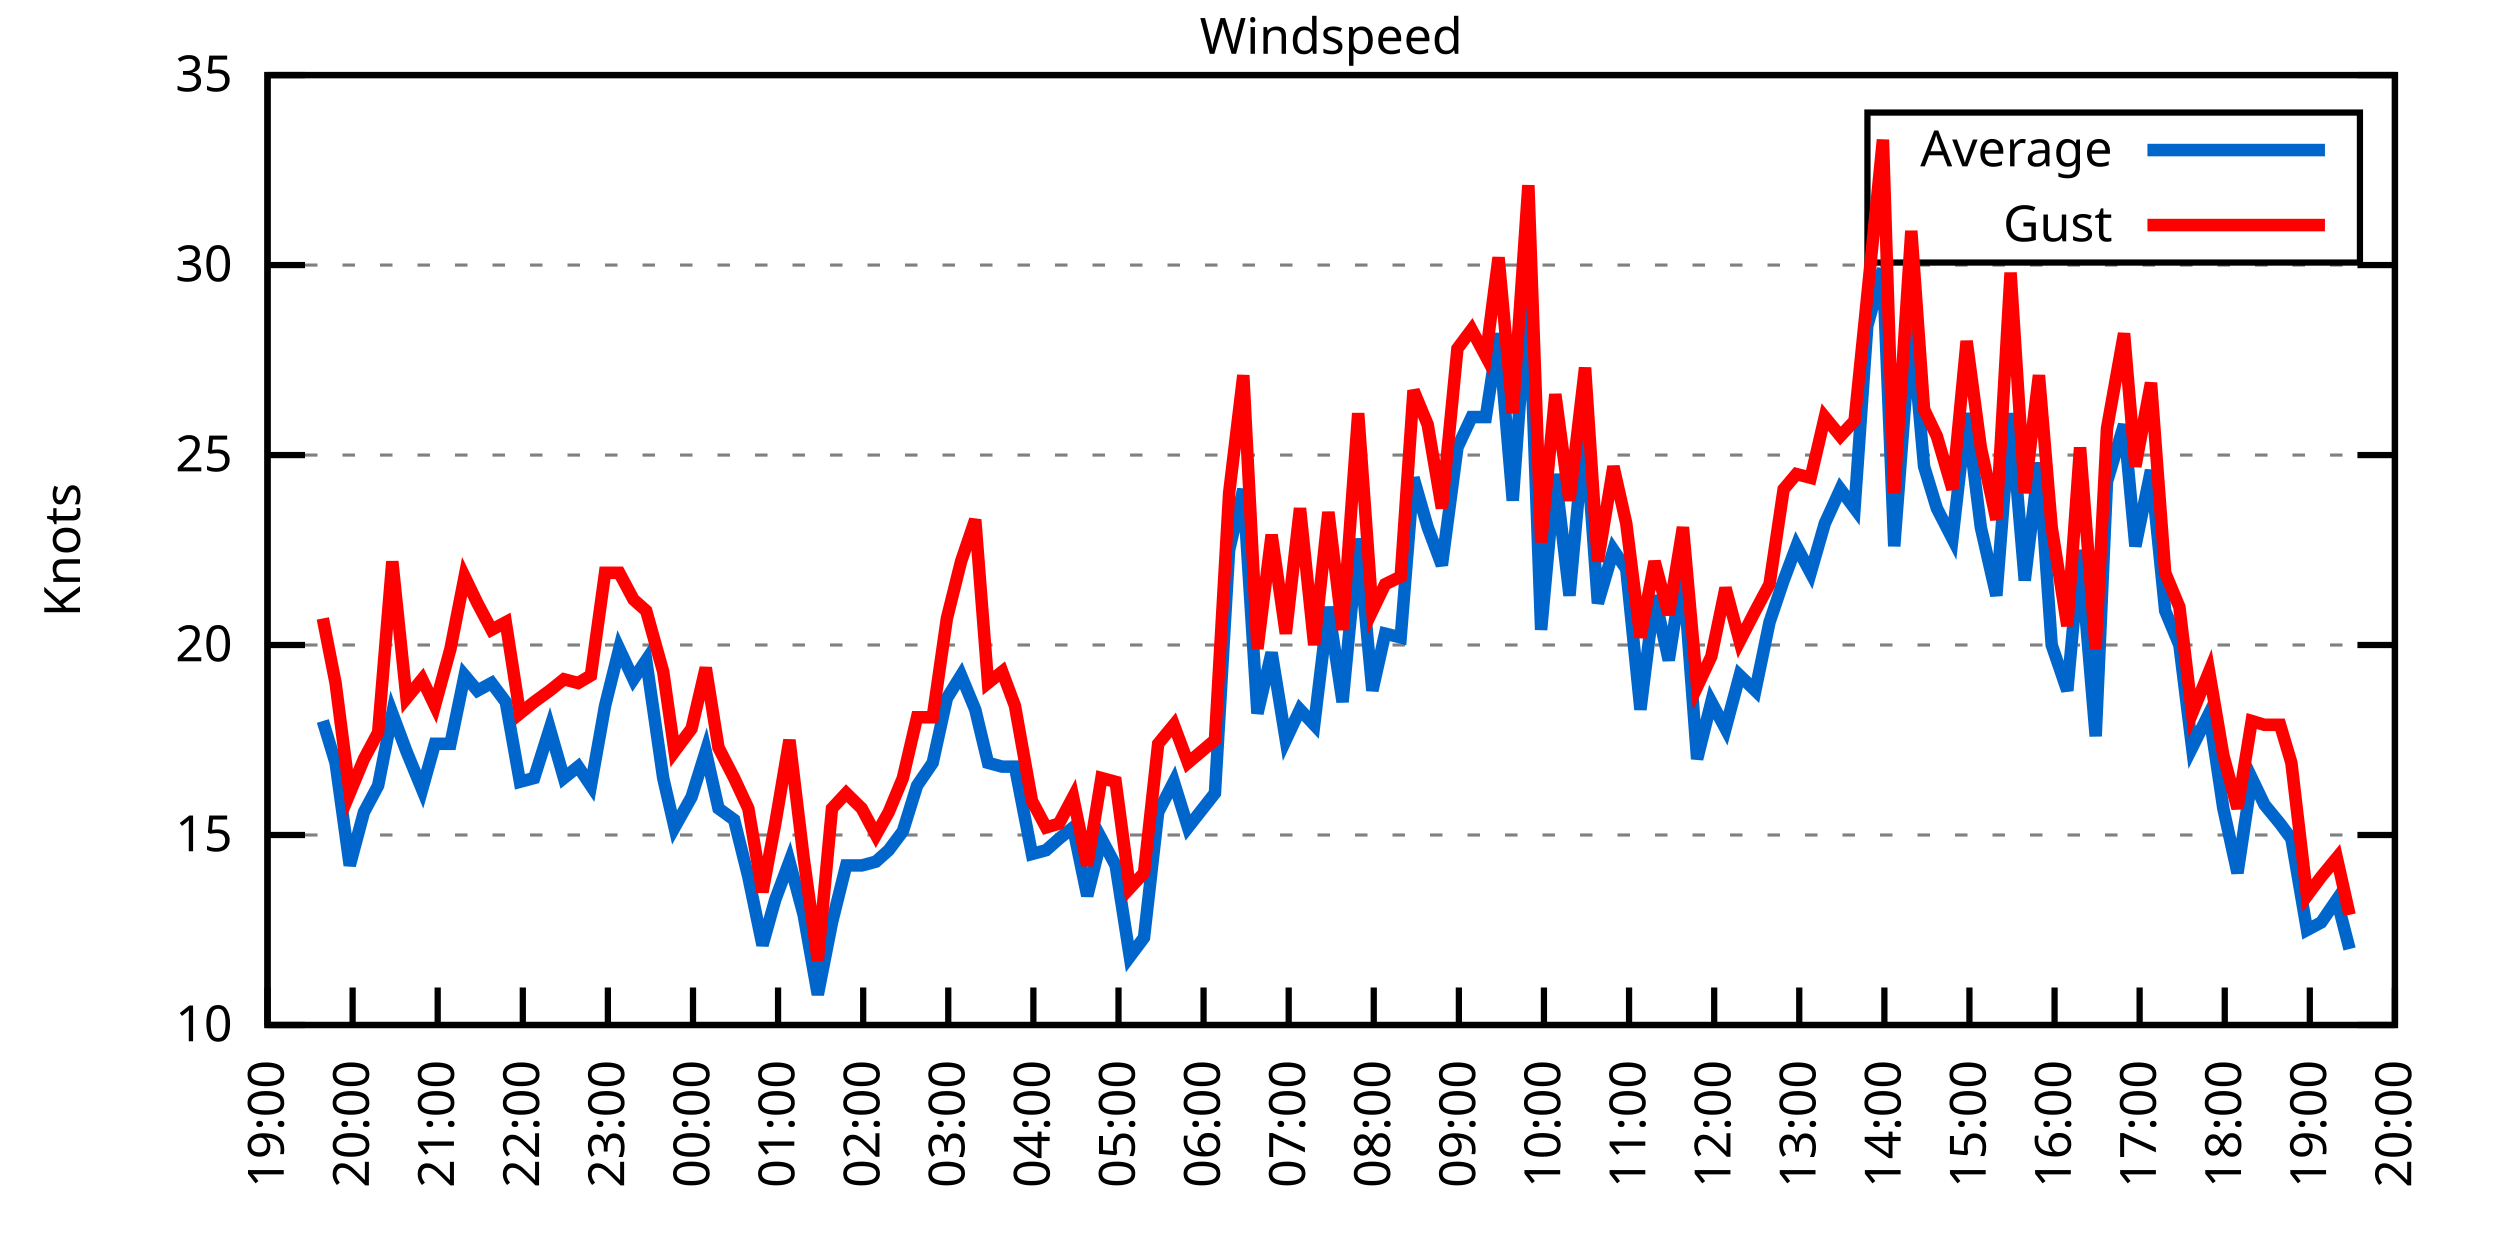
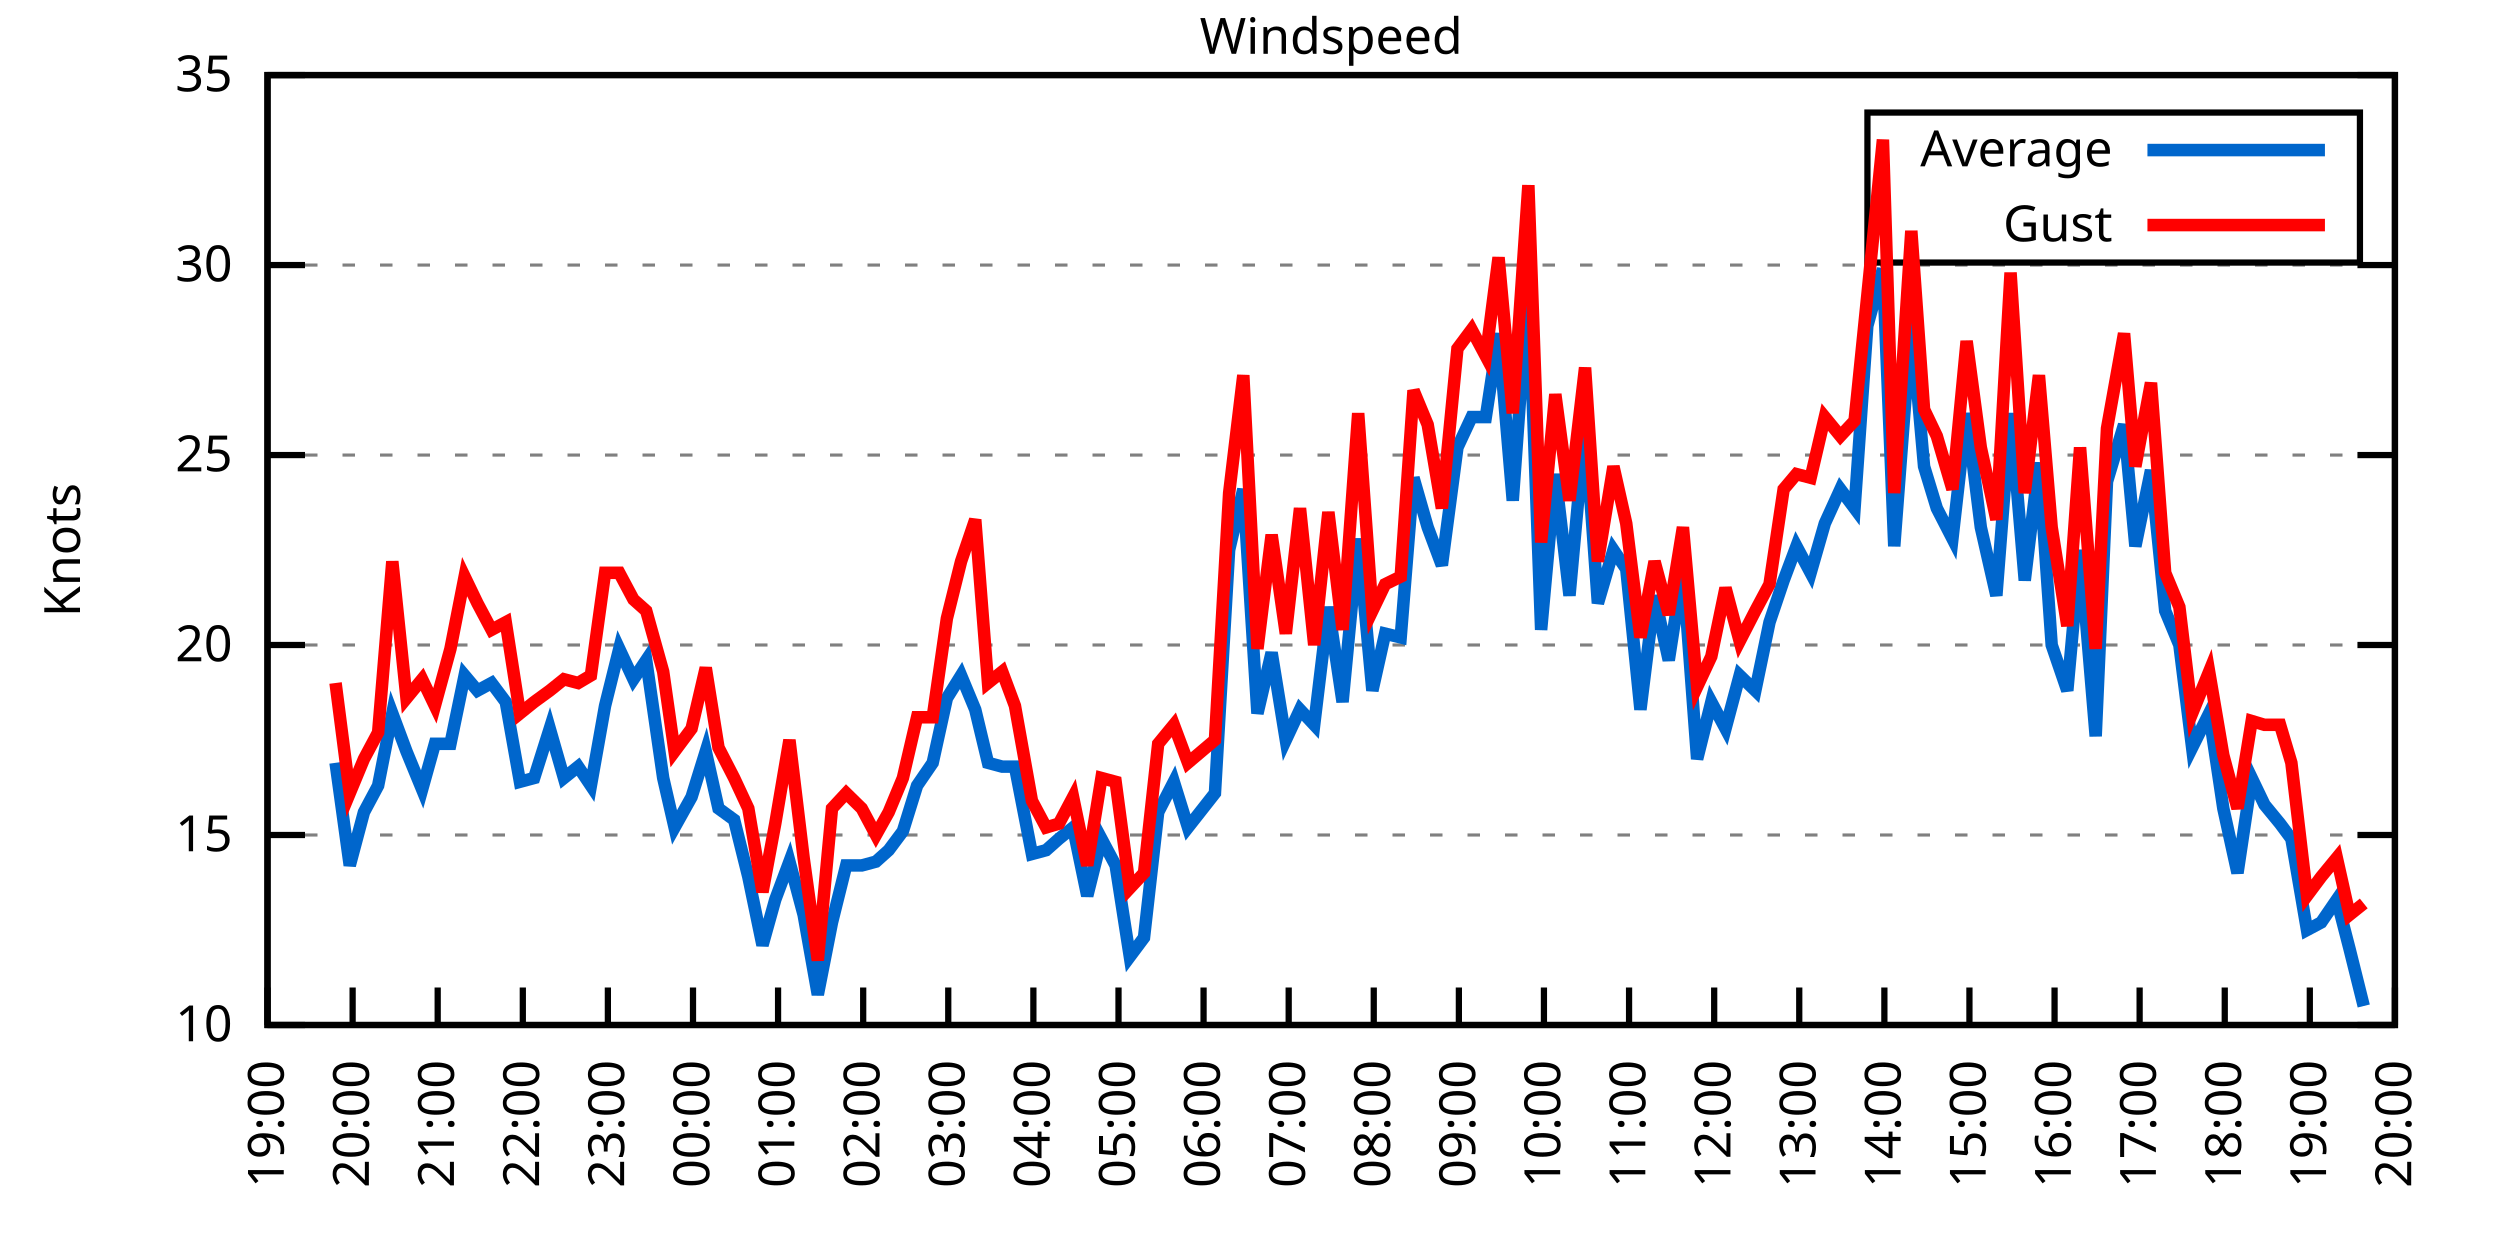
<svg xmlns="http://www.w3.org/2000/svg" xmlns:xlink="http://www.w3.org/1999/xlink" width="400" height="200" viewBox="0 0 400 200">
  <g id="gnuplot_canvas">
    <rect x="0" y="0" width="400" height="200" fill="none" />
    <defs>
      <circle id="gpDot" r="0.5" stroke-width="0.5" stroke="currentColor" />
      <path id="gpPt0" stroke-width="0.333" stroke="currentColor" d="M-1,0 h2 M0,-1 v2" />
      <path id="gpPt1" stroke-width="0.333" stroke="currentColor" d="M-1,-1 L1,1 M1,-1 L-1,1" />
      <path id="gpPt2" stroke-width="0.333" stroke="currentColor" d="M-1,0 L1,0 M0,-1 L0,1 M-1,-1 L1,1 M-1,1 L1,-1" />
      <rect id="gpPt3" stroke-width="0.333" stroke="currentColor" x="-1" y="-1" width="2" height="2" />
      <rect id="gpPt4" stroke-width="0.333" stroke="currentColor" fill="currentColor" x="-1" y="-1" width="2" height="2" />
      <circle id="gpPt5" stroke-width="0.333" stroke="currentColor" cx="0" cy="0" r="1" />
      <use xlink:href="#gpPt5" id="gpPt6" fill="currentColor" stroke="none" />
      <path id="gpPt7" stroke-width="0.333" stroke="currentColor" d="M0,-1.33 L-1.33,0.67 L1.33,0.67 z" />
      <use xlink:href="#gpPt7" id="gpPt8" fill="currentColor" stroke="none" />
      <use xlink:href="#gpPt7" id="gpPt9" stroke="currentColor" transform="rotate(180)" />
      <use xlink:href="#gpPt9" id="gpPt10" fill="currentColor" stroke="none" />
      <use xlink:href="#gpPt3" id="gpPt11" stroke="currentColor" transform="rotate(45)" />
      <use xlink:href="#gpPt11" id="gpPt12" fill="currentColor" stroke="none" />
      <path id="gpPt13" stroke-width="0.333" stroke="currentColor" d="M0,1.330 L1.265,0.411 L0.782,-1.067 L-0.782,-1.076 L-1.265,0.411 z" />
      <use xlink:href="#gpPt13" id="gpPt14" fill="currentColor" stroke="none" />
      <filter id="textbox" filterUnits="objectBoundingBox" x="0" y="0" height="1" width="1">
        <feFlood flood-color="white" flood-opacity="1" result="bgnd" />
        <feComposite in="SourceGraphic" in2="bgnd" operator="atop" />
      </filter>
      <filter id="greybox" filterUnits="objectBoundingBox" x="0" y="0" height="1" width="1">
        <feFlood flood-color="lightgrey" flood-opacity="1" result="grey" />
        <feComposite in="SourceGraphic" in2="grey" operator="atop" />
      </filter>
    </defs>
    <g fill="none" color="white" stroke="currentColor" stroke-width="1.00" stroke-linecap="butt" stroke-linejoin="miter">
</g>
    <g fill="none" color="black" stroke="currentColor" stroke-width="1.00" stroke-linecap="butt" stroke-linejoin="miter">
      <g stroke="none" shape-rendering="crispEdges">
        <polygon fill="rgb(255, 255, 255)" points="42.80,164.00 383.18,164.00 383.18,12.02 42.80,12.02 " />
      </g>
    </g>
    <g fill="none" color="black" stroke="currentColor" stroke-width="1.00" stroke-linecap="butt" stroke-linejoin="miter">
</g>
    <g fill="none" color="black" stroke="black" stroke-width="0.50" stroke-linecap="butt" stroke-linejoin="miter">
</g>
    <g fill="none" color="gray" stroke="currentColor" stroke-width="0.50" stroke-linecap="butt" stroke-linejoin="miter">
      <path stroke="gray" stroke-dasharray="2,4" class="gridline" d="M42.80,164.00 L383.19,164.00  " />
    </g>
    <g fill="none" color="gray" stroke="gray" stroke-width="1.00" stroke-linecap="butt" stroke-linejoin="miter">
</g>
    <g fill="none" color="black" stroke="currentColor" stroke-width="1.00" stroke-linecap="butt" stroke-linejoin="miter">
      <path stroke="black" d="M42.80,164.00 L48.80,164.00 M383.19,164.00 L377.19,164.00  " />
      <g transform="translate(37.20,166.60)" stroke="none" fill="black" font-family="Sans" font-size="8.00" text-anchor="end">
        <text>
          <tspan font-family="Sans"> 10</tspan>
        </text>
      </g>
    </g>
    <g fill="none" color="black" stroke="currentColor" stroke-width="1.00" stroke-linecap="butt" stroke-linejoin="miter">
</g>
    <g fill="none" color="black" stroke="black" stroke-width="0.50" stroke-linecap="butt" stroke-linejoin="miter">
</g>
    <g fill="none" color="gray" stroke="currentColor" stroke-width="0.50" stroke-linecap="butt" stroke-linejoin="miter">
      <path stroke="gray" stroke-dasharray="2,4" class="gridline" d="M42.80,133.60 L383.19,133.60  " />
    </g>
    <g fill="none" color="gray" stroke="gray" stroke-width="1.00" stroke-linecap="butt" stroke-linejoin="miter">
</g>
    <g fill="none" color="black" stroke="currentColor" stroke-width="1.00" stroke-linecap="butt" stroke-linejoin="miter">
      <path stroke="black" d="M42.80,133.60 L48.80,133.60 M383.19,133.60 L377.19,133.60  " />
      <g transform="translate(37.20,136.20)" stroke="none" fill="black" font-family="Sans" font-size="8.00" text-anchor="end">
        <text>
          <tspan font-family="Sans"> 15</tspan>
        </text>
      </g>
    </g>
    <g fill="none" color="black" stroke="currentColor" stroke-width="1.00" stroke-linecap="butt" stroke-linejoin="miter">
</g>
    <g fill="none" color="black" stroke="black" stroke-width="0.50" stroke-linecap="butt" stroke-linejoin="miter">
</g>
    <g fill="none" color="gray" stroke="currentColor" stroke-width="0.50" stroke-linecap="butt" stroke-linejoin="miter">
      <path stroke="gray" stroke-dasharray="2,4" class="gridline" d="M42.80,103.20 L383.19,103.20  " />
    </g>
    <g fill="none" color="gray" stroke="gray" stroke-width="1.00" stroke-linecap="butt" stroke-linejoin="miter">
</g>
    <g fill="none" color="black" stroke="currentColor" stroke-width="1.00" stroke-linecap="butt" stroke-linejoin="miter">
      <path stroke="black" d="M42.80,103.20 L48.80,103.20 M383.19,103.20 L377.19,103.20  " />
      <g transform="translate(37.20,105.80)" stroke="none" fill="black" font-family="Sans" font-size="8.00" text-anchor="end">
        <text>
          <tspan font-family="Sans"> 20</tspan>
        </text>
      </g>
    </g>
    <g fill="none" color="black" stroke="currentColor" stroke-width="1.00" stroke-linecap="butt" stroke-linejoin="miter">
</g>
    <g fill="none" color="black" stroke="black" stroke-width="0.50" stroke-linecap="butt" stroke-linejoin="miter">
</g>
    <g fill="none" color="gray" stroke="currentColor" stroke-width="0.50" stroke-linecap="butt" stroke-linejoin="miter">
      <path stroke="gray" stroke-dasharray="2,4" class="gridline" d="M42.80,72.81 L383.19,72.81  " />
    </g>
    <g fill="none" color="gray" stroke="gray" stroke-width="1.00" stroke-linecap="butt" stroke-linejoin="miter">
</g>
    <g fill="none" color="black" stroke="currentColor" stroke-width="1.00" stroke-linecap="butt" stroke-linejoin="miter">
      <path stroke="black" d="M42.80,72.81 L48.80,72.81 M383.19,72.81 L377.19,72.81  " />
      <g transform="translate(37.20,75.41)" stroke="none" fill="black" font-family="Sans" font-size="8.00" text-anchor="end">
        <text>
          <tspan font-family="Sans"> 25</tspan>
        </text>
      </g>
    </g>
    <g fill="none" color="black" stroke="currentColor" stroke-width="1.00" stroke-linecap="butt" stroke-linejoin="miter">
</g>
    <g fill="none" color="black" stroke="black" stroke-width="0.50" stroke-linecap="butt" stroke-linejoin="miter">
</g>
    <g fill="none" color="gray" stroke="currentColor" stroke-width="0.50" stroke-linecap="butt" stroke-linejoin="miter">
      <path stroke="gray" stroke-dasharray="2,4" class="gridline" d="M42.80,42.41 L383.19,42.41  " />
    </g>
    <g fill="none" color="gray" stroke="gray" stroke-width="1.00" stroke-linecap="butt" stroke-linejoin="miter">
</g>
    <g fill="none" color="black" stroke="currentColor" stroke-width="1.00" stroke-linecap="butt" stroke-linejoin="miter">
      <path stroke="black" d="M42.80,42.41 L48.80,42.41 M383.19,42.41 L377.19,42.41  " />
      <g transform="translate(37.20,45.01)" stroke="none" fill="black" font-family="Sans" font-size="8.00" text-anchor="end">
        <text>
          <tspan font-family="Sans"> 30</tspan>
        </text>
      </g>
    </g>
    <g fill="none" color="black" stroke="currentColor" stroke-width="1.00" stroke-linecap="butt" stroke-linejoin="miter">
</g>
    <g fill="none" color="black" stroke="black" stroke-width="0.50" stroke-linecap="butt" stroke-linejoin="miter">
</g>
    <g fill="none" color="gray" stroke="currentColor" stroke-width="0.50" stroke-linecap="butt" stroke-linejoin="miter">
      <path stroke="gray" stroke-dasharray="2,4" class="gridline" d="M42.80,12.01 L383.19,12.01  " />
    </g>
    <g fill="none" color="gray" stroke="gray" stroke-width="1.00" stroke-linecap="butt" stroke-linejoin="miter">
</g>
    <g fill="none" color="black" stroke="currentColor" stroke-width="1.00" stroke-linecap="butt" stroke-linejoin="miter">
      <path stroke="black" d="M42.80,12.01 L48.80,12.01 M383.19,12.01 L377.19,12.01  " />
      <g transform="translate(37.20,14.61)" stroke="none" fill="black" font-family="Sans" font-size="8.00" text-anchor="end">
        <text>
          <tspan font-family="Sans"> 35</tspan>
        </text>
      </g>
    </g>
    <g fill="none" color="black" stroke="currentColor" stroke-width="1.00" stroke-linecap="butt" stroke-linejoin="miter">
      <path stroke="black" d="M42.80,164.00 L42.80,158.00  " />
      <g transform="translate(45.40,169.60) rotate(270.00)" stroke="none" fill="black" font-family="Sans" font-size="8.00" text-anchor="end">
        <text>
          <tspan font-family="Sans">19:00</tspan>
        </text>
      </g>
    </g>
    <g fill="none" color="black" stroke="currentColor" stroke-width="1.00" stroke-linecap="butt" stroke-linejoin="miter">
      <path stroke="black" d="M56.42,164.00 L56.42,158.00  " />
      <g transform="translate(59.02,169.60) rotate(270.00)" stroke="none" fill="black" font-family="Sans" font-size="8.00" text-anchor="end">
        <text>
          <tspan font-family="Sans">20:00</tspan>
        </text>
      </g>
    </g>
    <g fill="none" color="black" stroke="currentColor" stroke-width="1.00" stroke-linecap="butt" stroke-linejoin="miter">
      <path stroke="black" d="M70.03,164.00 L70.03,158.00  " />
      <g transform="translate(72.63,169.60) rotate(270.00)" stroke="none" fill="black" font-family="Sans" font-size="8.00" text-anchor="end">
        <text>
          <tspan font-family="Sans">21:00</tspan>
        </text>
      </g>
    </g>
    <g fill="none" color="black" stroke="currentColor" stroke-width="1.00" stroke-linecap="butt" stroke-linejoin="miter">
      <path stroke="black" d="M83.65,164.00 L83.65,158.00  " />
      <g transform="translate(86.25,169.60) rotate(270.00)" stroke="none" fill="black" font-family="Sans" font-size="8.00" text-anchor="end">
        <text>
          <tspan font-family="Sans">22:00</tspan>
        </text>
      </g>
    </g>
    <g fill="none" color="black" stroke="currentColor" stroke-width="1.00" stroke-linecap="butt" stroke-linejoin="miter">
      <path stroke="black" d="M97.26,164.00 L97.26,158.00  " />
      <g transform="translate(99.86,169.60) rotate(270.00)" stroke="none" fill="black" font-family="Sans" font-size="8.00" text-anchor="end">
        <text>
          <tspan font-family="Sans">23:00</tspan>
        </text>
      </g>
    </g>
    <g fill="none" color="black" stroke="currentColor" stroke-width="1.00" stroke-linecap="butt" stroke-linejoin="miter">
      <path stroke="black" d="M110.88,164.00 L110.88,158.00  " />
      <g transform="translate(113.48,169.60) rotate(270.00)" stroke="none" fill="black" font-family="Sans" font-size="8.00" text-anchor="end">
        <text>
          <tspan font-family="Sans">00:00</tspan>
        </text>
      </g>
    </g>
    <g fill="none" color="black" stroke="currentColor" stroke-width="1.00" stroke-linecap="butt" stroke-linejoin="miter">
      <path stroke="black" d="M124.49,164.00 L124.49,158.00  " />
      <g transform="translate(127.09,169.60) rotate(270.00)" stroke="none" fill="black" font-family="Sans" font-size="8.00" text-anchor="end">
        <text>
          <tspan font-family="Sans">01:00</tspan>
        </text>
      </g>
    </g>
    <g fill="none" color="black" stroke="currentColor" stroke-width="1.00" stroke-linecap="butt" stroke-linejoin="miter">
      <path stroke="black" d="M138.11,164.00 L138.11,158.00  " />
      <g transform="translate(140.71,169.60) rotate(270.00)" stroke="none" fill="black" font-family="Sans" font-size="8.00" text-anchor="end">
        <text>
          <tspan font-family="Sans">02:00</tspan>
        </text>
      </g>
    </g>
    <g fill="none" color="black" stroke="currentColor" stroke-width="1.00" stroke-linecap="butt" stroke-linejoin="miter">
      <path stroke="black" d="M151.72,164.00 L151.72,158.00  " />
      <g transform="translate(154.32,169.60) rotate(270.00)" stroke="none" fill="black" font-family="Sans" font-size="8.00" text-anchor="end">
        <text>
          <tspan font-family="Sans">03:00</tspan>
        </text>
      </g>
    </g>
    <g fill="none" color="black" stroke="currentColor" stroke-width="1.00" stroke-linecap="butt" stroke-linejoin="miter">
      <path stroke="black" d="M165.34,164.00 L165.34,158.00  " />
      <g transform="translate(167.94,169.60) rotate(270.00)" stroke="none" fill="black" font-family="Sans" font-size="8.00" text-anchor="end">
        <text>
          <tspan font-family="Sans">04:00</tspan>
        </text>
      </g>
    </g>
    <g fill="none" color="black" stroke="currentColor" stroke-width="1.00" stroke-linecap="butt" stroke-linejoin="miter">
      <path stroke="black" d="M178.96,164.00 L178.96,158.00  " />
      <g transform="translate(181.56,169.60) rotate(270.00)" stroke="none" fill="black" font-family="Sans" font-size="8.00" text-anchor="end">
        <text>
          <tspan font-family="Sans">05:00</tspan>
        </text>
      </g>
    </g>
    <g fill="none" color="black" stroke="currentColor" stroke-width="1.00" stroke-linecap="butt" stroke-linejoin="miter">
      <path stroke="black" d="M192.57,164.00 L192.57,158.00  " />
      <g transform="translate(195.17,169.60) rotate(270.00)" stroke="none" fill="black" font-family="Sans" font-size="8.00" text-anchor="end">
        <text>
          <tspan font-family="Sans">06:00</tspan>
        </text>
      </g>
    </g>
    <g fill="none" color="black" stroke="currentColor" stroke-width="1.00" stroke-linecap="butt" stroke-linejoin="miter">
      <path stroke="black" d="M206.19,164.00 L206.19,158.00  " />
      <g transform="translate(208.79,169.60) rotate(270.00)" stroke="none" fill="black" font-family="Sans" font-size="8.00" text-anchor="end">
        <text>
          <tspan font-family="Sans">07:00</tspan>
        </text>
      </g>
    </g>
    <g fill="none" color="black" stroke="currentColor" stroke-width="1.00" stroke-linecap="butt" stroke-linejoin="miter">
      <path stroke="black" d="M219.80,164.00 L219.80,158.00  " />
      <g transform="translate(222.40,169.60) rotate(270.00)" stroke="none" fill="black" font-family="Sans" font-size="8.00" text-anchor="end">
        <text>
          <tspan font-family="Sans">08:00</tspan>
        </text>
      </g>
    </g>
    <g fill="none" color="black" stroke="currentColor" stroke-width="1.00" stroke-linecap="butt" stroke-linejoin="miter">
      <path stroke="black" d="M233.42,164.00 L233.42,158.00  " />
      <g transform="translate(236.02,169.60) rotate(270.00)" stroke="none" fill="black" font-family="Sans" font-size="8.00" text-anchor="end">
        <text>
          <tspan font-family="Sans">09:00</tspan>
        </text>
      </g>
    </g>
    <g fill="none" color="black" stroke="currentColor" stroke-width="1.00" stroke-linecap="butt" stroke-linejoin="miter">
      <path stroke="black" d="M247.03,164.00 L247.03,158.00  " />
      <g transform="translate(249.63,169.60) rotate(270.00)" stroke="none" fill="black" font-family="Sans" font-size="8.00" text-anchor="end">
        <text>
          <tspan font-family="Sans">10:00</tspan>
        </text>
      </g>
    </g>
    <g fill="none" color="black" stroke="currentColor" stroke-width="1.00" stroke-linecap="butt" stroke-linejoin="miter">
      <path stroke="black" d="M260.65,164.00 L260.65,158.00  " />
      <g transform="translate(263.25,169.60) rotate(270.00)" stroke="none" fill="black" font-family="Sans" font-size="8.00" text-anchor="end">
        <text>
          <tspan font-family="Sans">11:00</tspan>
        </text>
      </g>
    </g>
    <g fill="none" color="black" stroke="currentColor" stroke-width="1.00" stroke-linecap="butt" stroke-linejoin="miter">
      <path stroke="black" d="M274.27,164.00 L274.27,158.00  " />
      <g transform="translate(276.87,169.60) rotate(270.00)" stroke="none" fill="black" font-family="Sans" font-size="8.00" text-anchor="end">
        <text>
          <tspan font-family="Sans">12:00</tspan>
        </text>
      </g>
    </g>
    <g fill="none" color="black" stroke="currentColor" stroke-width="1.00" stroke-linecap="butt" stroke-linejoin="miter">
      <path stroke="black" d="M287.88,164.00 L287.88,158.00  " />
      <g transform="translate(290.48,169.60) rotate(270.00)" stroke="none" fill="black" font-family="Sans" font-size="8.00" text-anchor="end">
        <text>
          <tspan font-family="Sans">13:00</tspan>
        </text>
      </g>
    </g>
    <g fill="none" color="black" stroke="currentColor" stroke-width="1.00" stroke-linecap="butt" stroke-linejoin="miter">
      <path stroke="black" d="M301.50,164.00 L301.50,158.00  " />
      <g transform="translate(304.10,169.60) rotate(270.00)" stroke="none" fill="black" font-family="Sans" font-size="8.00" text-anchor="end">
        <text>
          <tspan font-family="Sans">14:00</tspan>
        </text>
      </g>
    </g>
    <g fill="none" color="black" stroke="currentColor" stroke-width="1.00" stroke-linecap="butt" stroke-linejoin="miter">
      <path stroke="black" d="M315.11,164.00 L315.11,158.00  " />
      <g transform="translate(317.71,169.60) rotate(270.00)" stroke="none" fill="black" font-family="Sans" font-size="8.00" text-anchor="end">
        <text>
          <tspan font-family="Sans">15:00</tspan>
        </text>
      </g>
    </g>
    <g fill="none" color="black" stroke="currentColor" stroke-width="1.00" stroke-linecap="butt" stroke-linejoin="miter">
      <path stroke="black" d="M328.73,164.00 L328.73,158.00  " />
      <g transform="translate(331.33,169.60) rotate(270.00)" stroke="none" fill="black" font-family="Sans" font-size="8.00" text-anchor="end">
        <text>
          <tspan font-family="Sans">16:00</tspan>
        </text>
      </g>
    </g>
    <g fill="none" color="black" stroke="currentColor" stroke-width="1.00" stroke-linecap="butt" stroke-linejoin="miter">
      <path stroke="black" d="M342.34,164.00 L342.34,158.00  " />
      <g transform="translate(344.94,169.60) rotate(270.00)" stroke="none" fill="black" font-family="Sans" font-size="8.00" text-anchor="end">
        <text>
          <tspan font-family="Sans">17:00</tspan>
        </text>
      </g>
    </g>
    <g fill="none" color="black" stroke="currentColor" stroke-width="1.00" stroke-linecap="butt" stroke-linejoin="miter">
      <path stroke="black" d="M355.96,164.00 L355.96,158.00  " />
      <g transform="translate(358.56,169.60) rotate(270.00)" stroke="none" fill="black" font-family="Sans" font-size="8.00" text-anchor="end">
        <text>
          <tspan font-family="Sans">18:00</tspan>
        </text>
      </g>
    </g>
    <g fill="none" color="black" stroke="currentColor" stroke-width="1.00" stroke-linecap="butt" stroke-linejoin="miter">
      <path stroke="black" d="M369.57,164.00 L369.57,158.00  " />
      <g transform="translate(372.17,169.60) rotate(270.00)" stroke="none" fill="black" font-family="Sans" font-size="8.00" text-anchor="end">
        <text>
          <tspan font-family="Sans">19:00</tspan>
        </text>
      </g>
    </g>
    <g fill="none" color="black" stroke="currentColor" stroke-width="1.00" stroke-linecap="butt" stroke-linejoin="miter">
      <path stroke="black" d="M383.19,164.00 L383.19,158.00  " />
      <g transform="translate(385.79,169.60) rotate(270.00)" stroke="none" fill="black" font-family="Sans" font-size="8.00" text-anchor="end">
        <text>
          <tspan font-family="Sans">20:00</tspan>
        </text>
      </g>
    </g>
    <g fill="none" color="black" stroke="currentColor" stroke-width="1.00" stroke-linecap="butt" stroke-linejoin="miter">
</g>
    <g fill="none" color="black" stroke="currentColor" stroke-width="1.00" stroke-linecap="butt" stroke-linejoin="miter">
      <path stroke="black" d="M42.80,12.01 L42.80,164.00 L383.19,164.00 L383.19,12.01 L42.80,12.01 Z  " />
    </g>
    <g fill="none" color="black" stroke="currentColor" stroke-width="1.00" stroke-linecap="butt" stroke-linejoin="miter">
</g>
    <g fill="none" color="black" stroke="currentColor" stroke-width="1.00" stroke-linecap="butt" stroke-linejoin="miter">
      <path stroke="black" d="M298.79,42.01 L298.79,18.01 L377.59,18.01 L377.59,42.01 L298.79,42.01 Z  " />
    </g>
    <g id="Windspeed_plot_1">
      <g fill="none" color="white" stroke="black" stroke-width="2.00" stroke-linecap="butt" stroke-linejoin="miter">
</g>
      <g fill="none" color="black" stroke="currentColor" stroke-width="2.00" stroke-linecap="butt" stroke-linejoin="miter">
        <g transform="translate(337.99,26.61)" stroke="none" fill="black" font-family="Sans" font-size="8.00" text-anchor="end">
          <text>
            <tspan font-family="Sans">Average</tspan>
          </text>
        </g>
      </g>
      <g fill="none" color="black" stroke="currentColor" stroke-width="2.00" stroke-linecap="butt" stroke-linejoin="miter">
-         <path stroke="rgb(  0, 102, 204)" d="M343.59,24.01 L371.99,24.01 M51.65,115.36 L53.69,122.05 L55.96,138.47 L58.23,129.95 L60.50,125.70 L62.77,114.15   L65.04,120.23 L67.54,126.31 L69.58,119.01 L72.07,119.01 L74.34,108.07 L76.39,110.50 L78.65,109.28 L80.92,112.32   L83.19,125.09 L85.46,124.48 L87.96,116.58 L90.23,124.48 L92.50,122.66 L94.54,125.70 L96.81,112.93 L99.08,103.81   L101.35,108.68 L103.39,105.64 L106.11,124.48 L107.93,132.39 L110.65,127.52 L112.92,120.23 L114.96,129.35 L117.46,131.17   L119.73,140.29 L122.00,151.23 L124.04,143.94 L126.31,137.86 L128.58,146.37 L130.85,159.14 L133.12,147.59 L135.39,138.47   L137.88,138.47 L140.15,137.86 L142.19,136.03 L144.46,132.99 L146.73,125.70 L149.23,122.05 L151.50,111.72 L153.77,108.07   L156.04,113.54 L158.08,122.05 L160.35,122.66 L162.39,122.66 L165.11,136.64 L167.38,136.03 L169.43,134.21 L171.69,132.39   L173.96,143.33 L176.23,134.21 L178.50,138.47 L180.77,153.06 L183.04,150.02 L185.31,129.95 L187.81,125.09 L190.08,132.39   L194.39,126.91 L196.66,88.00 L198.93,78.28 L201.19,114.15 L203.46,104.42 L205.73,118.40 L208.00,113.54 L210.27,115.97   L212.54,97.12 L214.81,112.32 L217.31,86.18 L219.58,110.50 L221.62,101.38 L224.11,101.99 L226.16,76.45 L228.43,84.36   L230.70,90.44 L233.19,71.59 L235.46,66.73 L237.73,66.73 L239.77,53.35 L242.04,80.10 L244.54,45.45 L246.58,100.77   L248.85,75.85 L251.12,95.30 L253.61,67.94 L255.66,96.52 L258.15,88.00 L260.20,91.04 L262.47,113.54 L264.73,95.30   L267.00,105.64 L269.27,91.04 L271.54,121.44 L273.81,112.32 L276.08,116.58 L278.35,108.07 L280.85,110.50 L283.12,99.56   L285.38,92.87 L287.43,87.40 L289.70,91.65 L291.97,83.75 L294.46,78.28 L296.73,81.32 L298.77,52.14 L301.27,43.02   L303.08,87.40 L305.81,51.53 L307.85,74.63 L309.89,81.32 L312.39,86.18 L314.66,66.12 L316.93,84.36 L319.42,95.30   L321.69,66.12 L323.96,92.87 L326.23,74.02 L328.27,103.20 L330.77,110.50 L332.81,88.00 L335.31,117.80 L337.12,77.06   L339.85,67.94 L341.66,87.40 L344.16,75.24 L346.43,97.73 L348.70,103.20 L350.74,119.62 L353.46,114.15 L355.73,129.35   L358.00,139.68 L360.27,124.48 L362.31,128.74 L364.81,131.78 L366.62,134.21 L369.12,148.80 L371.39,147.59 L373.89,143.94   L375.93,151.84  " />
+         <path stroke="rgb(  0, 102, 204)" d="M343.59,24.01 L371.99,24.01 M53.69,122.05 L55.96,138.47 L58.23,129.95 L60.50,125.70 L62.77,114.15 L65.04,120.23   L67.54,126.31 L69.58,119.01 L72.07,119.01 L74.34,108.07 L76.39,110.50 L78.65,109.28 L80.92,112.32 L83.19,125.09   L85.46,124.48 L87.96,116.58 L90.23,124.48 L92.50,122.66 L94.54,125.70 L96.81,112.93 L99.08,103.81 L101.35,108.68   L103.39,105.64 L106.11,124.48 L107.93,132.39 L110.65,127.52 L112.92,120.23 L114.96,129.35 L117.46,131.17 L119.73,140.29   L122.00,151.23 L124.04,143.94 L126.31,137.86 L128.58,146.37 L130.85,159.14 L133.12,147.59 L135.39,138.47 L137.88,138.47   L140.15,137.86 L142.19,136.03 L144.46,132.99 L146.73,125.70 L149.23,122.05 L151.50,111.72 L153.77,108.07 L156.04,113.54   L158.08,122.05 L160.35,122.66 L162.39,122.66 L165.11,136.64 L167.38,136.03 L169.43,134.21 L171.69,132.39 L173.96,143.33   L176.23,134.21 L178.50,138.47 L180.77,153.06 L183.04,150.02 L185.31,129.95 L187.81,125.09 L190.08,132.39 L194.39,126.91   L196.66,88.00 L198.93,78.28 L201.19,114.15 L203.46,104.42 L205.73,118.40 L208.00,113.54 L210.27,115.97 L212.54,97.12   L214.81,112.32 L217.31,86.18 L219.58,110.50 L221.62,101.38 L224.11,101.99 L226.16,76.45 L228.43,84.36 L230.70,90.44   L233.19,71.59 L235.46,66.73 L237.73,66.73 L239.77,53.35 L242.04,80.10 L244.54,45.45 L246.58,100.77 L248.85,75.85   L251.12,95.30 L253.61,67.94 L255.66,96.52 L258.15,88.00 L260.20,91.04 L262.47,113.54 L264.73,95.30 L267.00,105.64   L269.27,91.04 L271.54,121.44 L273.81,112.32 L276.08,116.58 L278.35,108.07 L280.85,110.50 L283.12,99.56 L285.38,92.87   L287.43,87.40 L289.70,91.65 L291.97,83.75 L294.46,78.28 L296.73,81.32 L298.77,52.14 L301.27,43.02 L303.08,87.40   L305.81,51.53 L307.85,74.63 L309.89,81.32 L312.39,86.18 L314.66,66.12 L316.93,84.36 L319.42,95.30 L321.69,66.12   L323.96,92.87 L326.23,74.02 L328.27,103.20 L330.77,110.50 L332.81,88.00 L335.31,117.80 L337.12,77.06 L339.85,67.94   L341.66,87.40 L344.16,75.24 L346.43,97.73 L348.70,103.20 L350.74,119.62 L353.46,114.15 L355.73,129.35 L358.00,139.68   L360.27,124.48 L362.31,128.74 L364.81,131.78 L366.62,134.21 L369.12,148.80 L371.39,147.59 L373.89,143.94 L375.93,151.84   L378.20,160.96  " />
      </g>
    </g>
    <g id="Windspeed_plot_2">
      <g fill="none" color="black" stroke="currentColor" stroke-width="2.00" stroke-linecap="butt" stroke-linejoin="miter">
        <g transform="translate(337.99,38.61)" stroke="none" fill="black" font-family="Sans" font-size="8.00" text-anchor="end">
          <text>
            <tspan font-family="Sans">Gust</tspan>
          </text>
        </g>
      </g>
      <g fill="none" color="black" stroke="currentColor" stroke-width="2.00" stroke-linecap="butt" stroke-linejoin="miter">
-         <path stroke="rgb(255,   0,   0)" d="M343.59,36.01 L371.99,36.01 M51.65,98.95 L53.69,109.28 L55.96,126.91 L58.23,121.44 L60.50,117.19 L62.77,89.83   L65.04,111.72 L67.54,108.68 L69.58,112.93 L72.07,103.81 L74.34,92.26 L76.39,96.52 L78.65,100.77 L80.92,99.56   L83.19,114.15 L85.46,112.32 L87.96,110.50 L90.23,108.68 L92.50,109.28 L94.54,108.07 L96.81,91.65 L99.08,91.65   L101.35,95.91 L103.39,97.73 L106.11,107.46 L107.93,120.23 L110.65,116.58 L112.92,106.85 L114.96,119.62 L117.46,124.48   L119.73,129.35 L122.00,142.72 L124.04,131.78 L126.31,118.40 L128.58,137.25 L130.85,153.66 L133.12,129.35 L135.39,126.91   L137.88,129.35 L140.15,133.60 L142.19,129.95 L144.46,124.48 L146.73,114.76 L149.23,114.76 L151.50,98.95 L153.77,89.83   L156.04,83.14 L158.08,109.28 L160.35,107.46 L162.39,112.93 L165.11,128.13 L167.38,132.39 L169.43,131.78 L171.69,127.52   L173.96,138.47 L176.23,124.48 L178.50,125.09 L180.77,142.11 L183.04,139.68 L185.31,119.01 L187.81,115.97 L190.08,122.05   L194.39,118.40 L196.66,78.89 L198.93,60.04 L201.19,103.81 L203.46,85.57 L205.73,101.38 L208.00,81.32 L210.27,103.20   L212.54,81.93 L214.81,100.77 L217.31,66.12 L219.58,97.73 L221.62,93.48 L224.11,92.26 L226.16,62.47 L228.43,67.94   L230.70,81.32 L233.19,55.78 L235.46,52.74 L237.73,57.00 L239.77,41.19 L242.04,66.12 L244.54,29.64 L246.58,86.79   L248.85,63.08 L251.12,80.10 L253.61,58.82 L255.66,89.83 L258.15,74.63 L260.20,83.75 L262.47,101.99 L264.73,89.83   L267.00,98.34 L269.27,84.36 L271.54,109.89 L273.81,105.03 L276.08,94.08 L278.35,102.60 L280.85,97.73 L283.12,93.48   L285.38,78.28 L287.43,75.85 L289.70,76.45 L291.97,66.73 L294.46,69.77 L296.73,67.33 L298.77,47.27 L301.27,22.35   L303.08,78.89 L305.81,36.94 L307.85,65.51 L309.89,69.77 L312.39,78.28 L314.66,54.57 L316.93,71.59 L319.42,83.14   L321.69,43.62 L323.96,78.89 L326.23,60.04 L328.27,84.36 L330.77,100.16 L332.81,71.59 L335.31,103.81 L337.12,68.55   L339.85,53.35 L341.66,74.63 L344.16,61.25 L346.43,91.65 L348.70,97.12 L350.74,114.15 L353.46,107.46 L355.73,120.83   L358.00,129.35 L360.27,115.36 L362.31,115.97 L364.81,115.97 L366.62,122.05 L369.12,143.33 L371.39,140.29 L373.89,137.25   L375.93,146.37  " />
+         <path stroke="rgb(255,   0,   0)" d="M343.59,36.01 L371.99,36.01 M53.69,109.28 L55.96,126.91 L58.23,121.44 L60.50,117.19 L62.77,89.83 L65.04,111.72   L67.54,108.68 L69.58,112.93 L72.07,103.81 L74.34,92.26 L76.39,96.52 L78.65,100.77 L80.92,99.56 L83.19,114.15   L85.46,112.32 L87.96,110.50 L90.23,108.68 L92.50,109.28 L94.54,108.07 L96.81,91.65 L99.08,91.65 L101.35,95.91   L103.39,97.73 L106.11,107.46 L107.93,120.23 L110.65,116.58 L112.92,106.85 L114.96,119.62 L117.46,124.48 L119.73,129.35   L122.00,142.72 L124.04,131.78 L126.31,118.40 L128.58,137.25 L130.85,153.66 L133.12,129.35 L135.39,126.91 L137.88,129.35   L140.15,133.60 L142.19,129.95 L144.46,124.48 L146.73,114.76 L149.23,114.76 L151.50,98.95 L153.77,89.83 L156.04,83.14   L158.08,109.28 L160.35,107.46 L162.39,112.93 L165.11,128.13 L167.38,132.39 L169.43,131.78 L171.69,127.52 L173.96,138.47   L176.23,124.48 L178.50,125.09 L180.77,142.11 L183.04,139.68 L185.31,119.01 L187.81,115.97 L190.08,122.05 L194.39,118.40   L196.66,78.89 L198.93,60.04 L201.19,103.81 L203.46,85.57 L205.73,101.38 L208.00,81.32 L210.27,103.20 L212.54,81.93   L214.81,100.77 L217.31,66.12 L219.58,97.73 L221.62,93.48 L224.11,92.26 L226.16,62.47 L228.43,67.94 L230.70,81.32   L233.19,55.78 L235.46,52.74 L237.73,57.00 L239.77,41.19 L242.04,66.12 L244.54,29.64 L246.58,86.79 L248.85,63.08   L251.12,80.10 L253.61,58.82 L255.66,89.83 L258.15,74.63 L260.20,83.75 L262.47,101.99 L264.73,89.83 L267.00,98.34   L269.27,84.36 L271.54,109.89 L273.81,105.03 L276.08,94.08 L278.35,102.60 L280.85,97.73 L283.12,93.48 L285.38,78.28   L287.43,75.85 L289.70,76.45 L291.97,66.73 L294.46,69.77 L296.73,67.33 L298.77,47.27 L301.27,22.35 L303.08,78.89   L305.81,36.94 L307.85,65.51 L309.89,69.77 L312.39,78.28 L314.66,54.57 L316.93,71.59 L319.42,83.14 L321.69,43.62   L323.96,78.89 L326.23,60.04 L328.27,84.36 L330.77,100.16 L332.81,71.59 L335.31,103.81 L337.12,68.55 L339.85,53.35   L341.66,74.63 L344.16,61.25 L346.43,91.65 L348.70,97.12 L350.74,114.15 L353.46,107.46 L355.73,120.83 L358.00,129.35   L360.27,115.36 L362.31,115.97 L364.81,115.97 L366.62,122.05 L369.12,143.33 L371.39,140.29 L373.89,137.25 L375.93,146.37   L378.20,144.55  " />
      </g>
    </g>
    <g fill="none" color="black" stroke="currentColor" stroke-width="2.00" stroke-linecap="butt" stroke-linejoin="miter">
</g>
    <g fill="none" color="black" stroke="black" stroke-width="1.00" stroke-linecap="butt" stroke-linejoin="miter">
</g>
    <g fill="none" color="black" stroke="currentColor" stroke-width="1.00" stroke-linecap="butt" stroke-linejoin="miter">
      <path stroke="black" d="M42.80,12.01 L42.80,164.00 L383.19,164.00 L383.19,12.01 L42.80,12.01 Z  " />
      <g transform="translate(12.80,88.01) rotate(270.00)" stroke="none" fill="black" font-family="Sans" font-size="8.00" text-anchor="middle">
        <text>
          <tspan font-family="Sans">Knots</tspan>
        </text>
      </g>
    </g>
    <g fill="none" color="black" stroke="currentColor" stroke-width="1.00" stroke-linecap="butt" stroke-linejoin="miter">
</g>
    <g fill="none" color="black" stroke="currentColor" stroke-width="1.00" stroke-linecap="butt" stroke-linejoin="miter">
      <g transform="translate(212.99,8.61)" stroke="none" fill="black" font-family="Sans" font-size="8.00" text-anchor="middle">
        <text>
          <tspan font-family="Sans">Windspeed</tspan>
        </text>
      </g>
    </g>
    <g fill="none" color="black" stroke="currentColor" stroke-width="1.00" stroke-linecap="butt" stroke-linejoin="miter">
</g>
  </g>
</svg>
